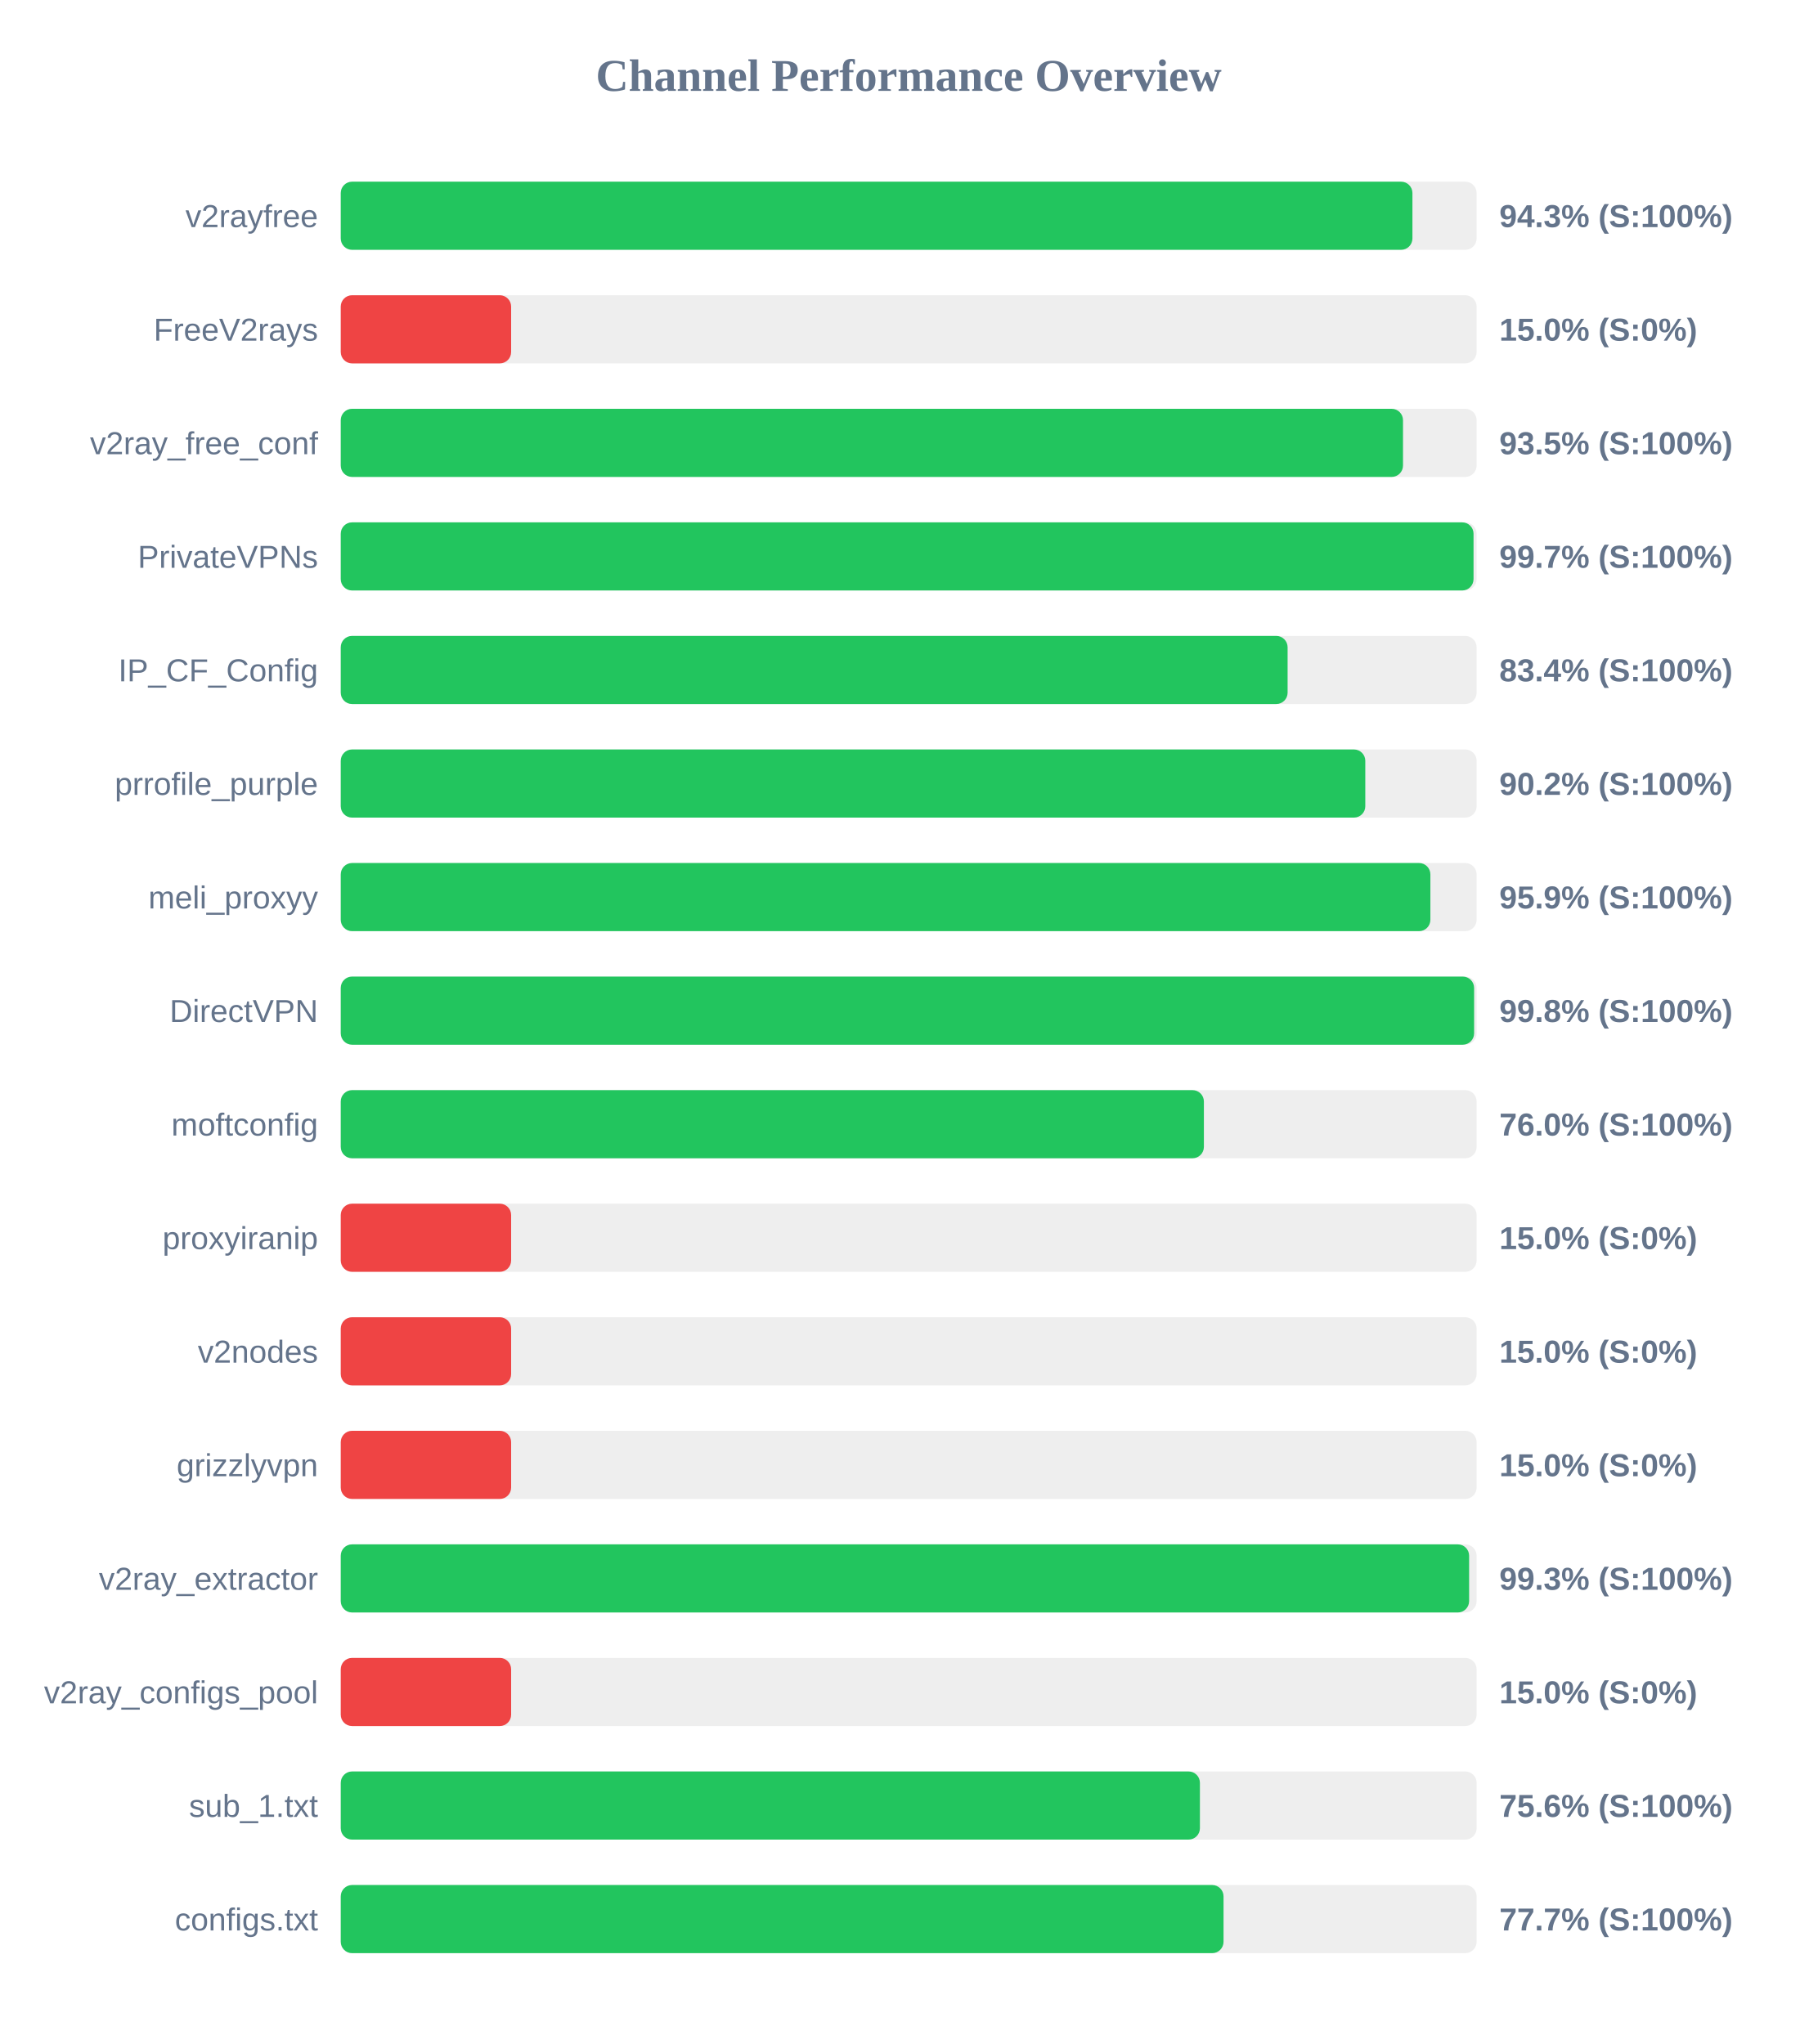
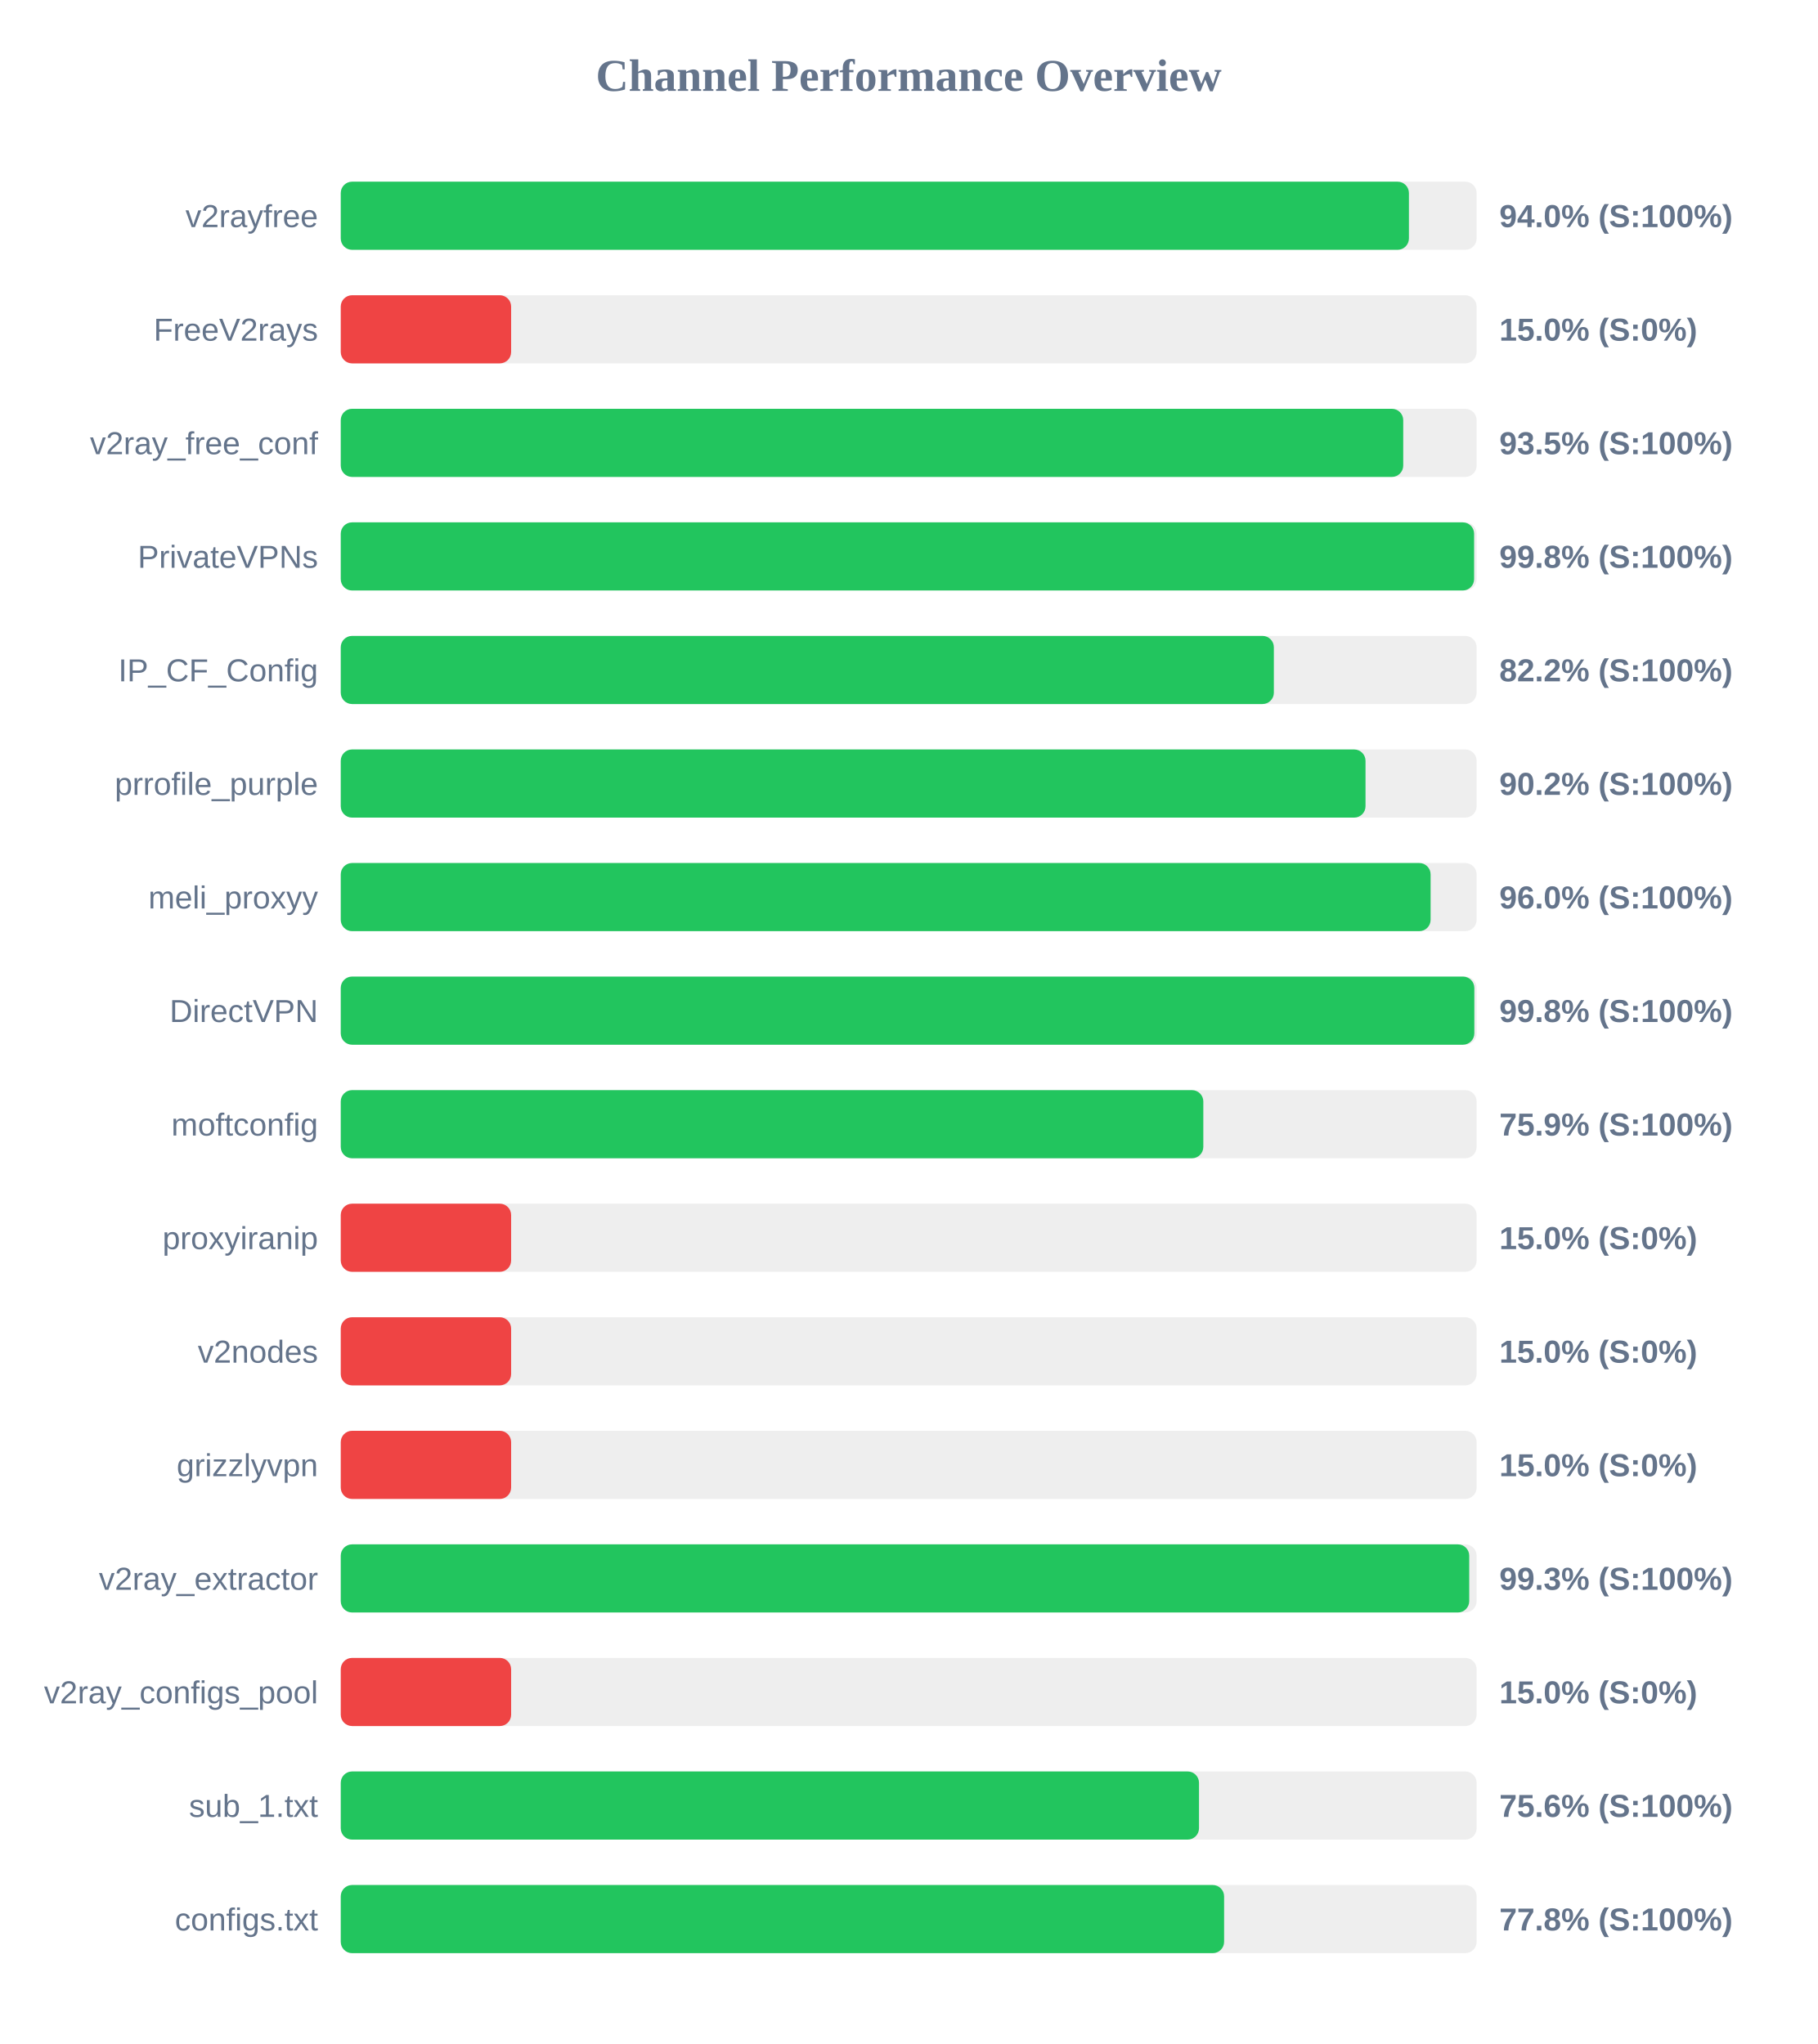
<svg xmlns="http://www.w3.org/2000/svg" width="800" height="900" version="1.1">
  <style>
        .row { font: 14px Arial; fill: #64748b; }
        .score { font: bold 14px Arial; fill: #64748b; }
    </style>
  <text x="400" y="40" text-anchor="middle" font-size="20px" font-weight="bold" fill="#64748b">Channel Performance Overview</text>
  <rect x="150" y="80" width="500" height="30" fill="#eee" rx="5" />
-   <rect x="150" y="80" width="471.75" height="30" fill="#22c55e" rx="5" />
+   <rect x="150" y="80" width="470.2" height="30" fill="#22c55e" rx="5" />
  <text x="140" y="100" text-anchor="end" class="row">v2rayfree</text>
-   <text x="660" y="100" text-anchor="start" class="score">94.3% (S:100%)</text>
+   <text x="660" y="100" text-anchor="start" class="score">94.0% (S:100%)</text>
  <rect x="150" y="130" width="500" height="30" fill="#eee" rx="5" />
  <rect x="150" y="130" width="75.0" height="30" fill="#ef4444" rx="5" />
  <text x="140" y="150" text-anchor="end" class="row">FreeV2rays</text>
  <text x="660" y="150" text-anchor="start" class="score">15.0% (S:0%)</text>
  <rect x="150" y="180" width="500" height="30" fill="#eee" rx="5" />
-   <rect x="150" y="180" width="467.6" height="30" fill="#22c55e" rx="5" />
+   <rect x="150" y="180" width="467.7" height="30" fill="#22c55e" rx="5" />
  <text x="140" y="200" text-anchor="end" class="row">v2ray_free_conf</text>
  <text x="660" y="200" text-anchor="start" class="score">93.5% (S:100%)</text>
  <rect x="150" y="230" width="500" height="30" fill="#eee" rx="5" />
-   <rect x="150" y="230" width="498.65" height="30" fill="#22c55e" rx="5" />
+   <rect x="150" y="230" width="498.9" height="30" fill="#22c55e" rx="5" />
  <text x="140" y="250" text-anchor="end" class="row">PrivateVPNs</text>
-   <text x="660" y="250" text-anchor="start" class="score">99.7% (S:100%)</text>
+   <text x="660" y="250" text-anchor="start" class="score">99.8% (S:100%)</text>
  <rect x="150" y="280" width="500" height="30" fill="#eee" rx="5" />
-   <rect x="150" y="280" width="416.8" height="30" fill="#22c55e" rx="5" />
+   <rect x="150" y="280" width="410.75" height="30" fill="#22c55e" rx="5" />
  <text x="140" y="300" text-anchor="end" class="row">IP_CF_Config</text>
-   <text x="660" y="300" text-anchor="start" class="score">83.4% (S:100%)</text>
+   <text x="660" y="300" text-anchor="start" class="score">82.2% (S:100%)</text>
  <rect x="150" y="330" width="500" height="30" fill="#eee" rx="5" />
-   <rect x="150" y="330" width="451.0" height="30" fill="#22c55e" rx="5" />
+   <rect x="150" y="330" width="451.1" height="30" fill="#22c55e" rx="5" />
  <text x="140" y="350" text-anchor="end" class="row">prrofile_purple</text>
  <text x="660" y="350" text-anchor="start" class="score">90.2% (S:100%)</text>
  <rect x="150" y="380" width="500" height="30" fill="#eee" rx="5" />
-   <rect x="150" y="380" width="479.65" height="30" fill="#22c55e" rx="5" />
+   <rect x="150" y="380" width="479.75" height="30" fill="#22c55e" rx="5" />
  <text x="140" y="400" text-anchor="end" class="row">meli_proxyy</text>
-   <text x="660" y="400" text-anchor="start" class="score">95.9% (S:100%)</text>
+   <text x="660" y="400" text-anchor="start" class="score">96.0% (S:100%)</text>
  <rect x="150" y="430" width="500" height="30" fill="#eee" rx="5" />
-   <rect x="150" y="430" width="498.9" height="30" fill="#22c55e" rx="5" />
+   <rect x="150" y="430" width="499.0" height="30" fill="#22c55e" rx="5" />
  <text x="140" y="450" text-anchor="end" class="row">DirectVPN</text>
  <text x="660" y="450" text-anchor="start" class="score">99.8% (S:100%)</text>
  <rect x="150" y="480" width="500" height="30" fill="#eee" rx="5" />
-   <rect x="150" y="480" width="379.95" height="30" fill="#22c55e" rx="5" />
+   <rect x="150" y="480" width="379.7" height="30" fill="#22c55e" rx="5" />
  <text x="140" y="500" text-anchor="end" class="row">moftconfig</text>
-   <text x="660" y="500" text-anchor="start" class="score">76.0% (S:100%)</text>
+   <text x="660" y="500" text-anchor="start" class="score">75.9% (S:100%)</text>
  <rect x="150" y="530" width="500" height="30" fill="#eee" rx="5" />
  <rect x="150" y="530" width="75.0" height="30" fill="#ef4444" rx="5" />
  <text x="140" y="550" text-anchor="end" class="row">proxyiranip</text>
  <text x="660" y="550" text-anchor="start" class="score">15.0% (S:0%)</text>
  <rect x="150" y="580" width="500" height="30" fill="#eee" rx="5" />
  <rect x="150" y="580" width="75.0" height="30" fill="#ef4444" rx="5" />
  <text x="140" y="600" text-anchor="end" class="row">v2nodes</text>
  <text x="660" y="600" text-anchor="start" class="score">15.0% (S:0%)</text>
  <rect x="150" y="630" width="500" height="30" fill="#eee" rx="5" />
  <rect x="150" y="630" width="75.0" height="30" fill="#ef4444" rx="5" />
  <text x="140" y="650" text-anchor="end" class="row">grizzlyvpn</text>
  <text x="660" y="650" text-anchor="start" class="score">15.0% (S:0%)</text>
  <rect x="150" y="680" width="500" height="30" fill="#eee" rx="5" />
-   <rect x="150" y="680" width="496.7" height="30" fill="#22c55e" rx="5" />
+   <rect x="150" y="680" width="496.75" height="30" fill="#22c55e" rx="5" />
  <text x="140" y="700" text-anchor="end" class="row">v2ray_extractor</text>
  <text x="660" y="700" text-anchor="start" class="score">99.3% (S:100%)</text>
  <rect x="150" y="730" width="500" height="30" fill="#eee" rx="5" />
  <rect x="150" y="730" width="75.0" height="30" fill="#ef4444" rx="5" />
  <text x="140" y="750" text-anchor="end" class="row">v2ray_configs_pool</text>
  <text x="660" y="750" text-anchor="start" class="score">15.0% (S:0%)</text>
  <rect x="150" y="780" width="500" height="30" fill="#eee" rx="5" />
-   <rect x="150" y="780" width="378.2" height="30" fill="#22c55e" rx="5" />
+   <rect x="150" y="780" width="377.8" height="30" fill="#22c55e" rx="5" />
  <text x="140" y="800" text-anchor="end" class="row">sub_1.txt</text>
  <text x="660" y="800" text-anchor="start" class="score">75.6% (S:100%)</text>
  <rect x="150" y="830" width="500" height="30" fill="#eee" rx="5" />
-   <rect x="150" y="830" width="388.6" height="30" fill="#22c55e" rx="5" />
+   <rect x="150" y="830" width="388.85" height="30" fill="#22c55e" rx="5" />
  <text x="140" y="850" text-anchor="end" class="row">configs.txt</text>
-   <text x="660" y="850" text-anchor="start" class="score">77.7% (S:100%)</text>
+   <text x="660" y="850" text-anchor="start" class="score">77.8% (S:100%)</text>
</svg>
